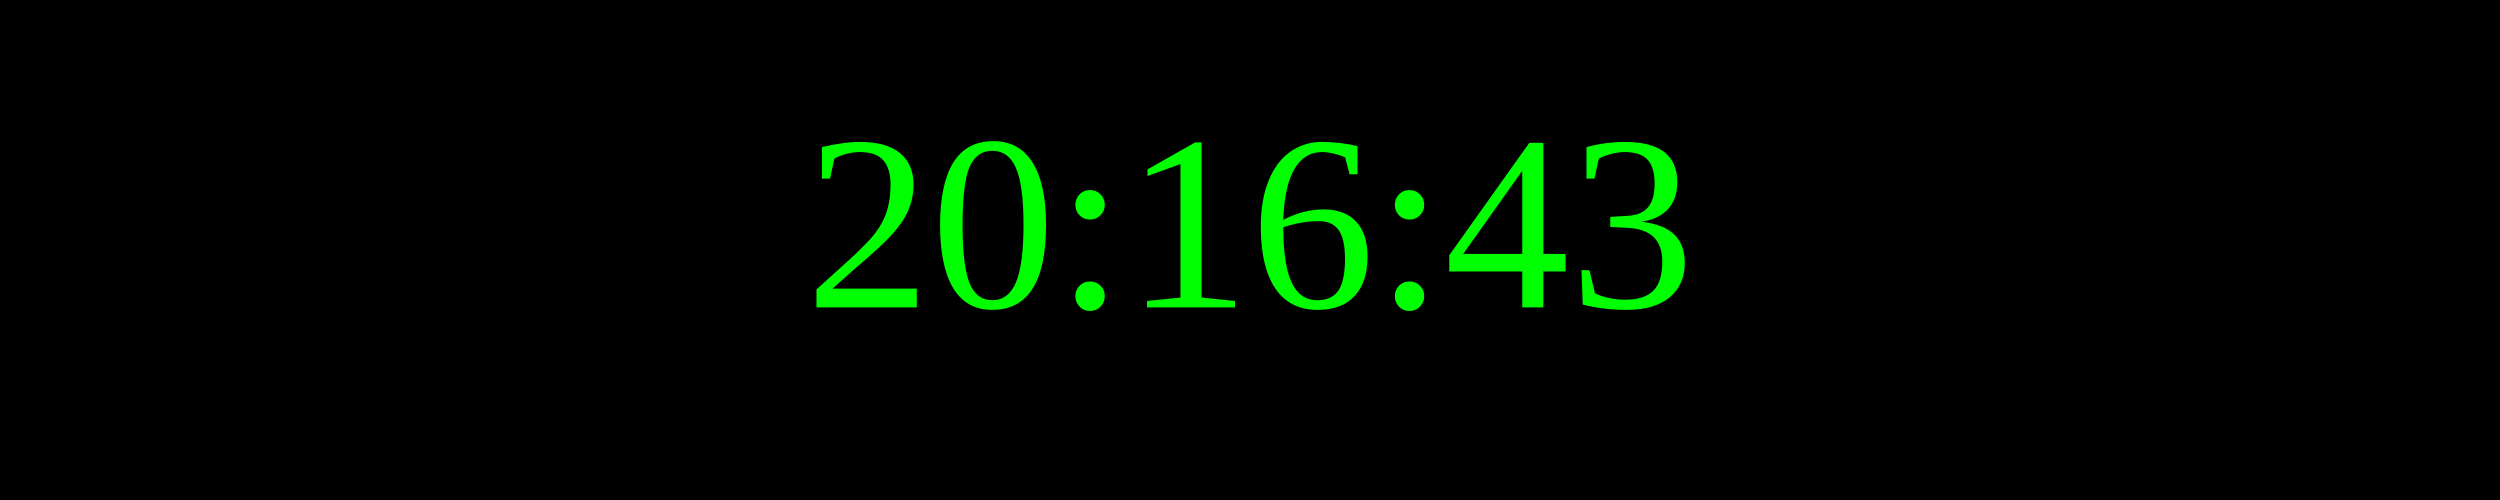
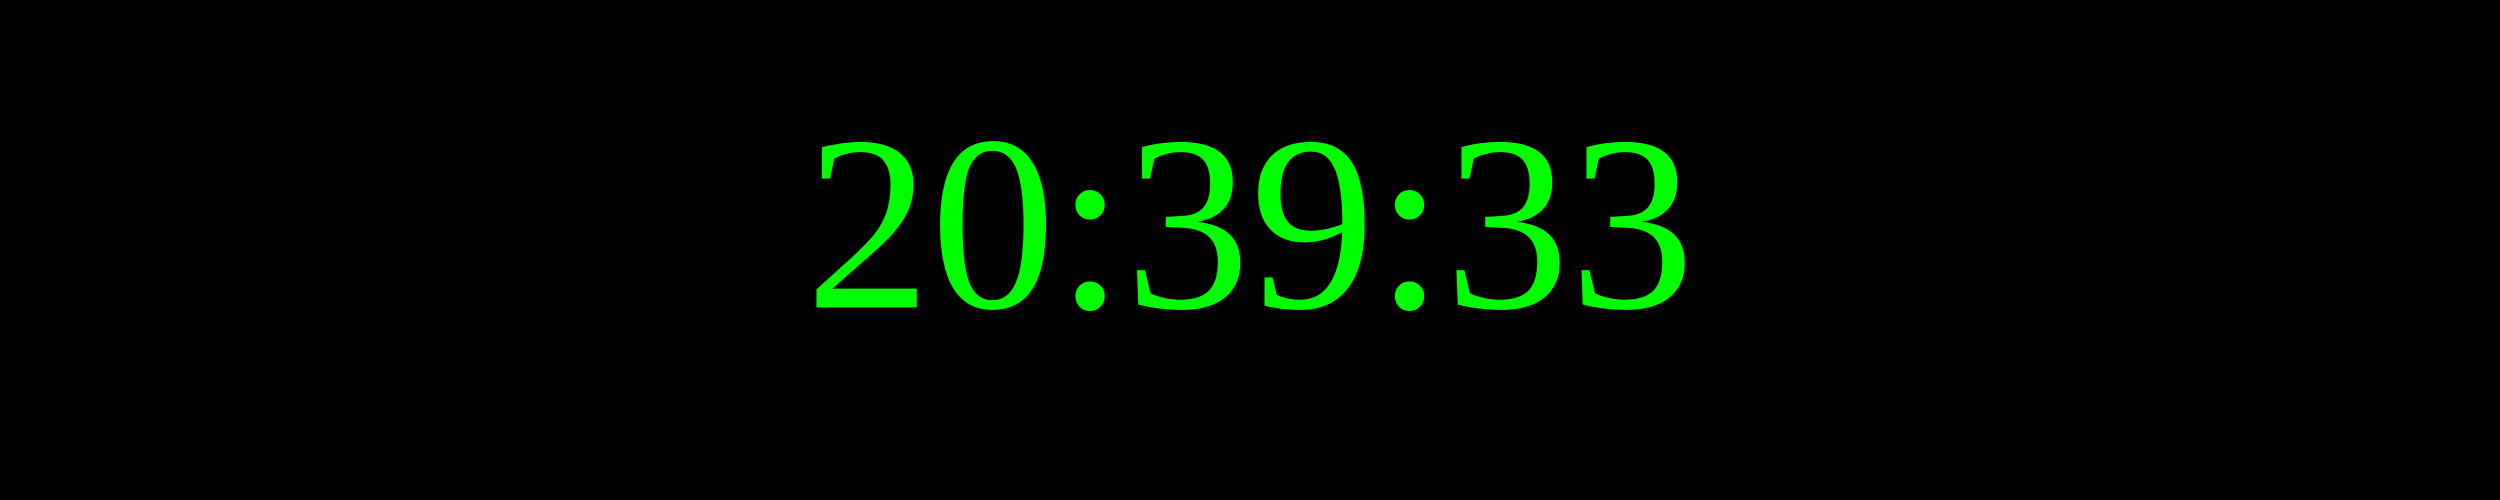
<svg xmlns="http://www.w3.org/2000/svg" width="250" height="50">
  <rect width="100%" height="100%" fill="black" />
  <text x="50%" y="50%" font-size="25" fill="lime" text-anchor="middle" dominant-baseline="middle">
- 20:16:43
+ 20:39:33
</text>
</svg>
